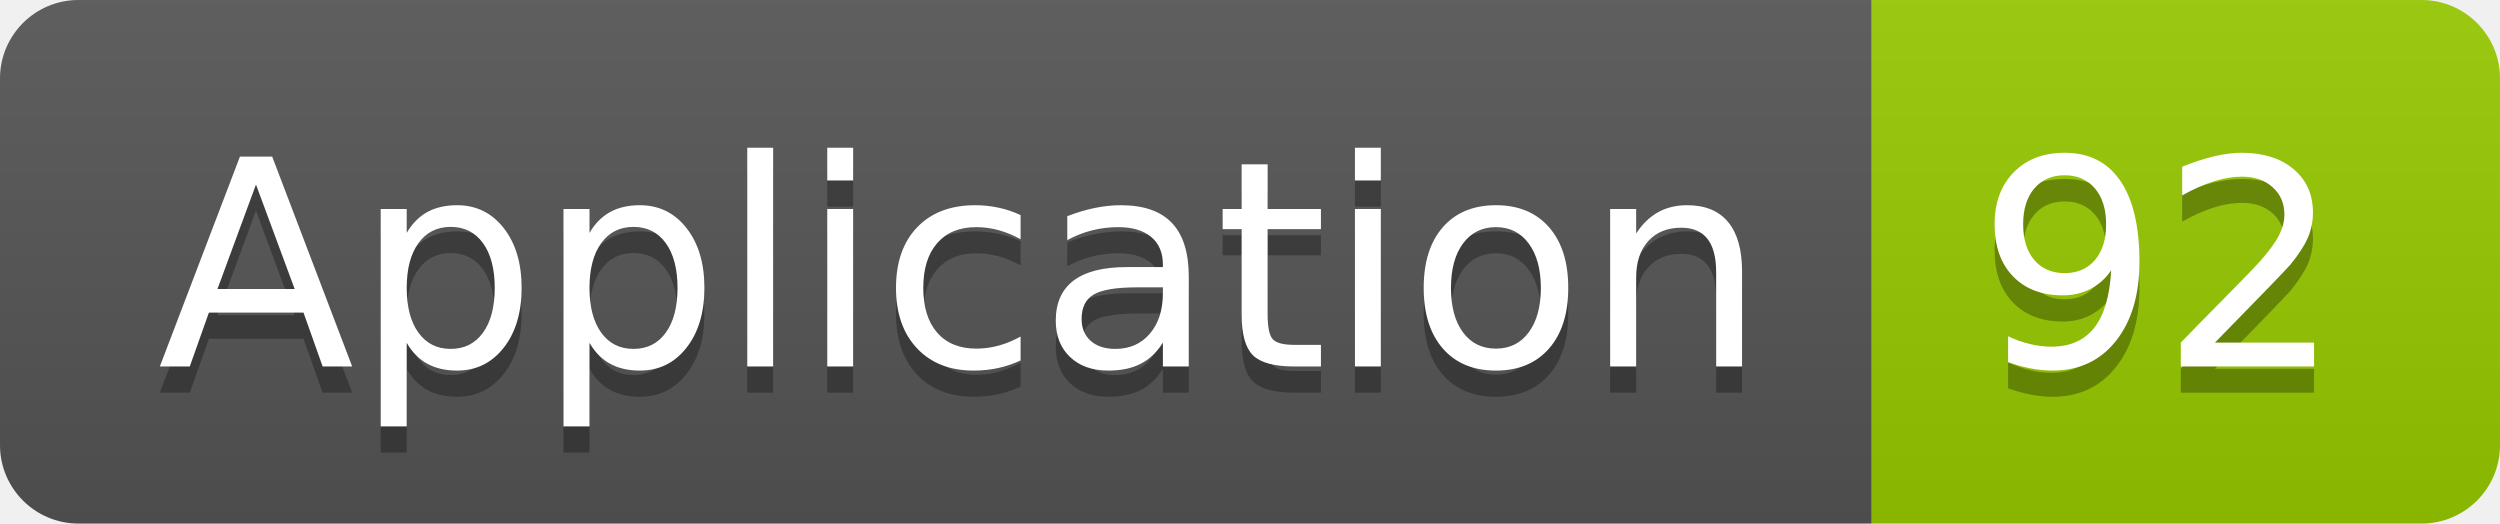
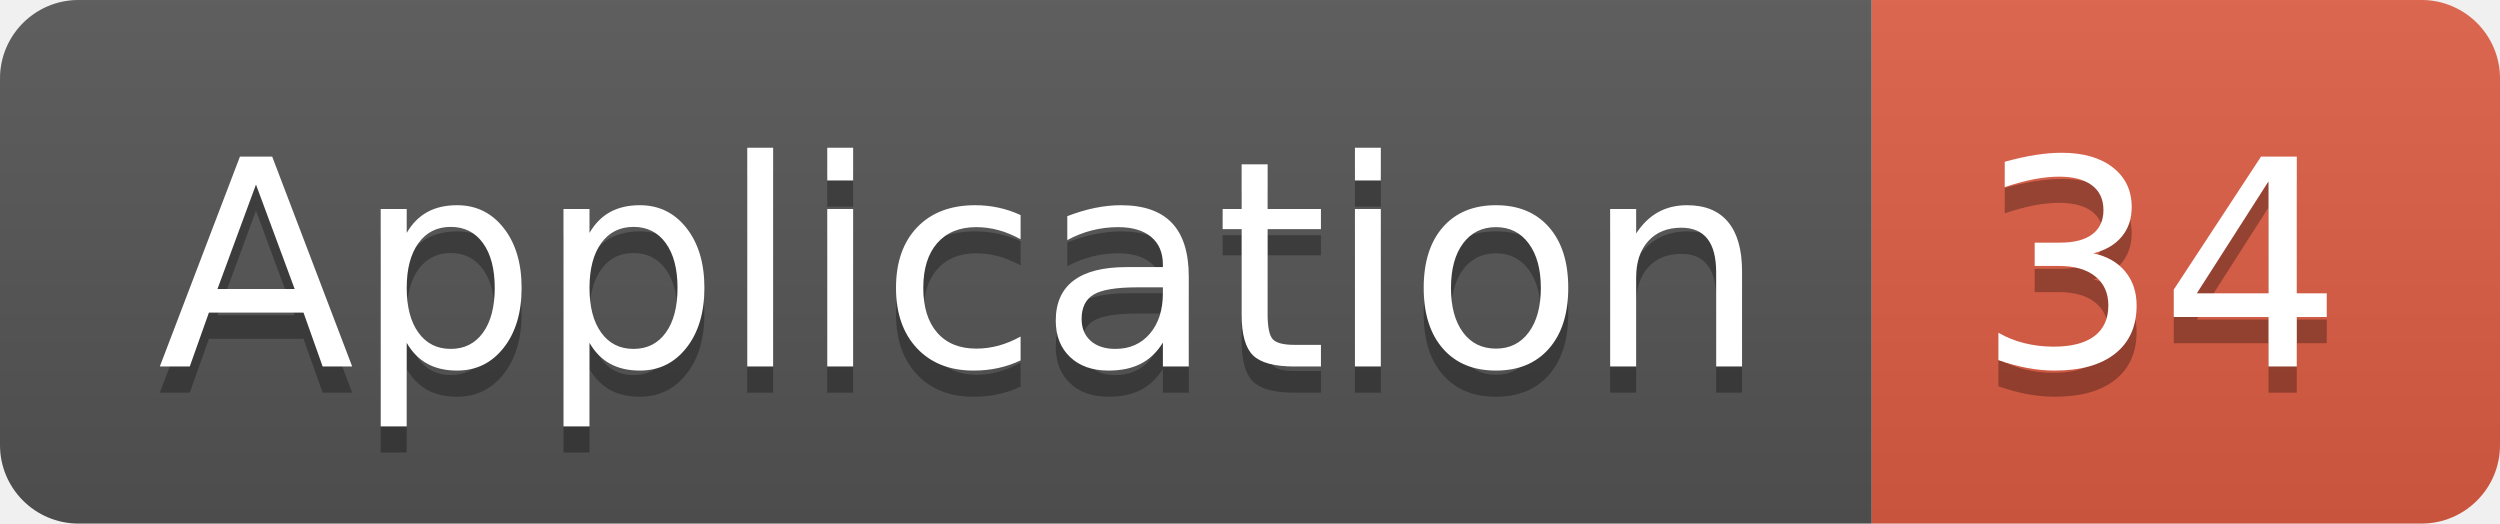
<svg xmlns="http://www.w3.org/2000/svg" width="95.5" height="20">
  <linearGradient id="smooth" x2="0" y2="100%">
    <stop offset="0" stop-color="#bbb" stop-opacity=".1" />
    <stop offset="1" stop-opacity=".1" />
  </linearGradient>
  <clipPath id="round">
    <rect width="95.5" height="20" rx="3" fill="#fff" />
  </clipPath>
  <g clip-path="url(#round)">
    <rect width="71.5" height="20" fill="#555" />
-     <rect x="71.5" width="24.0" height="20" fill="#97CA00" />
+     <rect x="71.5" width="24.0" height="20" fill="#e05d44" />
    <rect width="95.5" height="20" fill="url(#smooth)" />
  </g>
  <g fill="#fff" text-anchor="middle" font-family="DejaVu Sans,Verdana,Geneva,sans-serif" font-size="110">
    <text x="367.5" y="150" fill="#010101" fill-opacity=".3" transform="scale(0.1)" textLength="615.0" lengthAdjust="spacing">Application</text>
    <text x="367.5" y="140" transform="scale(0.1)" textLength="615.0" lengthAdjust="spacing">Application</text>
-     <text x="825.0" y="150" fill="#010101" fill-opacity=".3" transform="scale(0.1)" textLength="140.0" lengthAdjust="spacing">92</text>
-     <text x="825.0" y="140" transform="scale(0.1)" textLength="140.0" lengthAdjust="spacing">92</text>
+     <text x="825.0" y="150" fill="#010101" fill-opacity=".3" transform="scale(0.1)" textLength="140.0" lengthAdjust="spacing">34</text>
+     <text x="825.0" y="140" transform="scale(0.1)" textLength="140.0" lengthAdjust="spacing">34</text>
  </g>
</svg>
